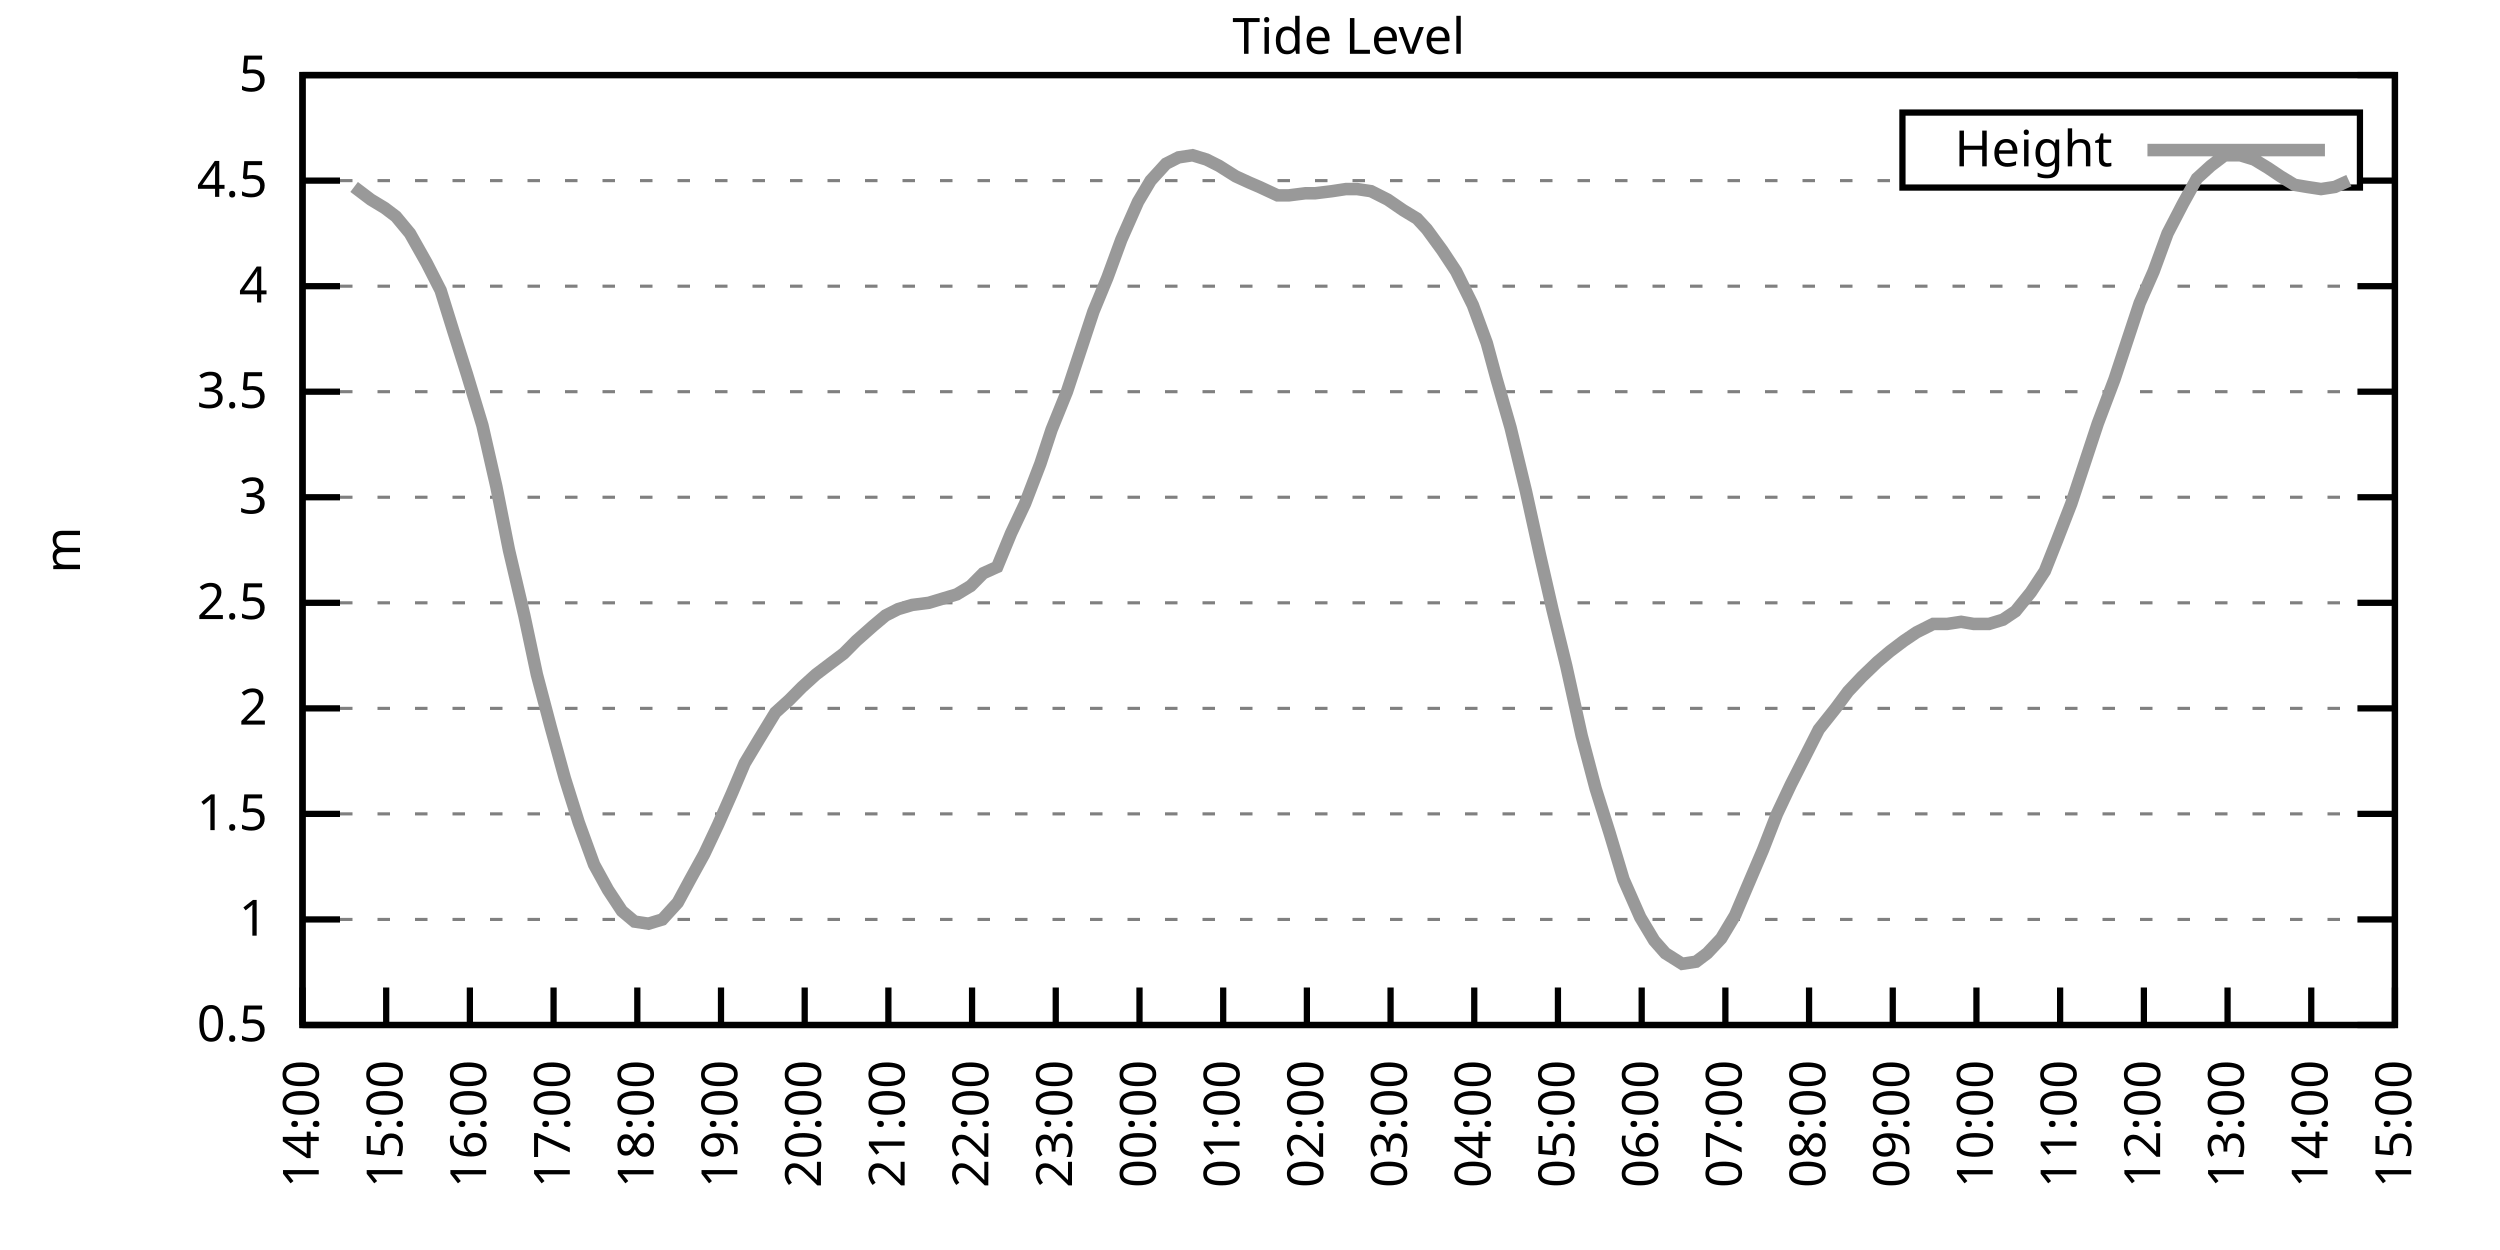
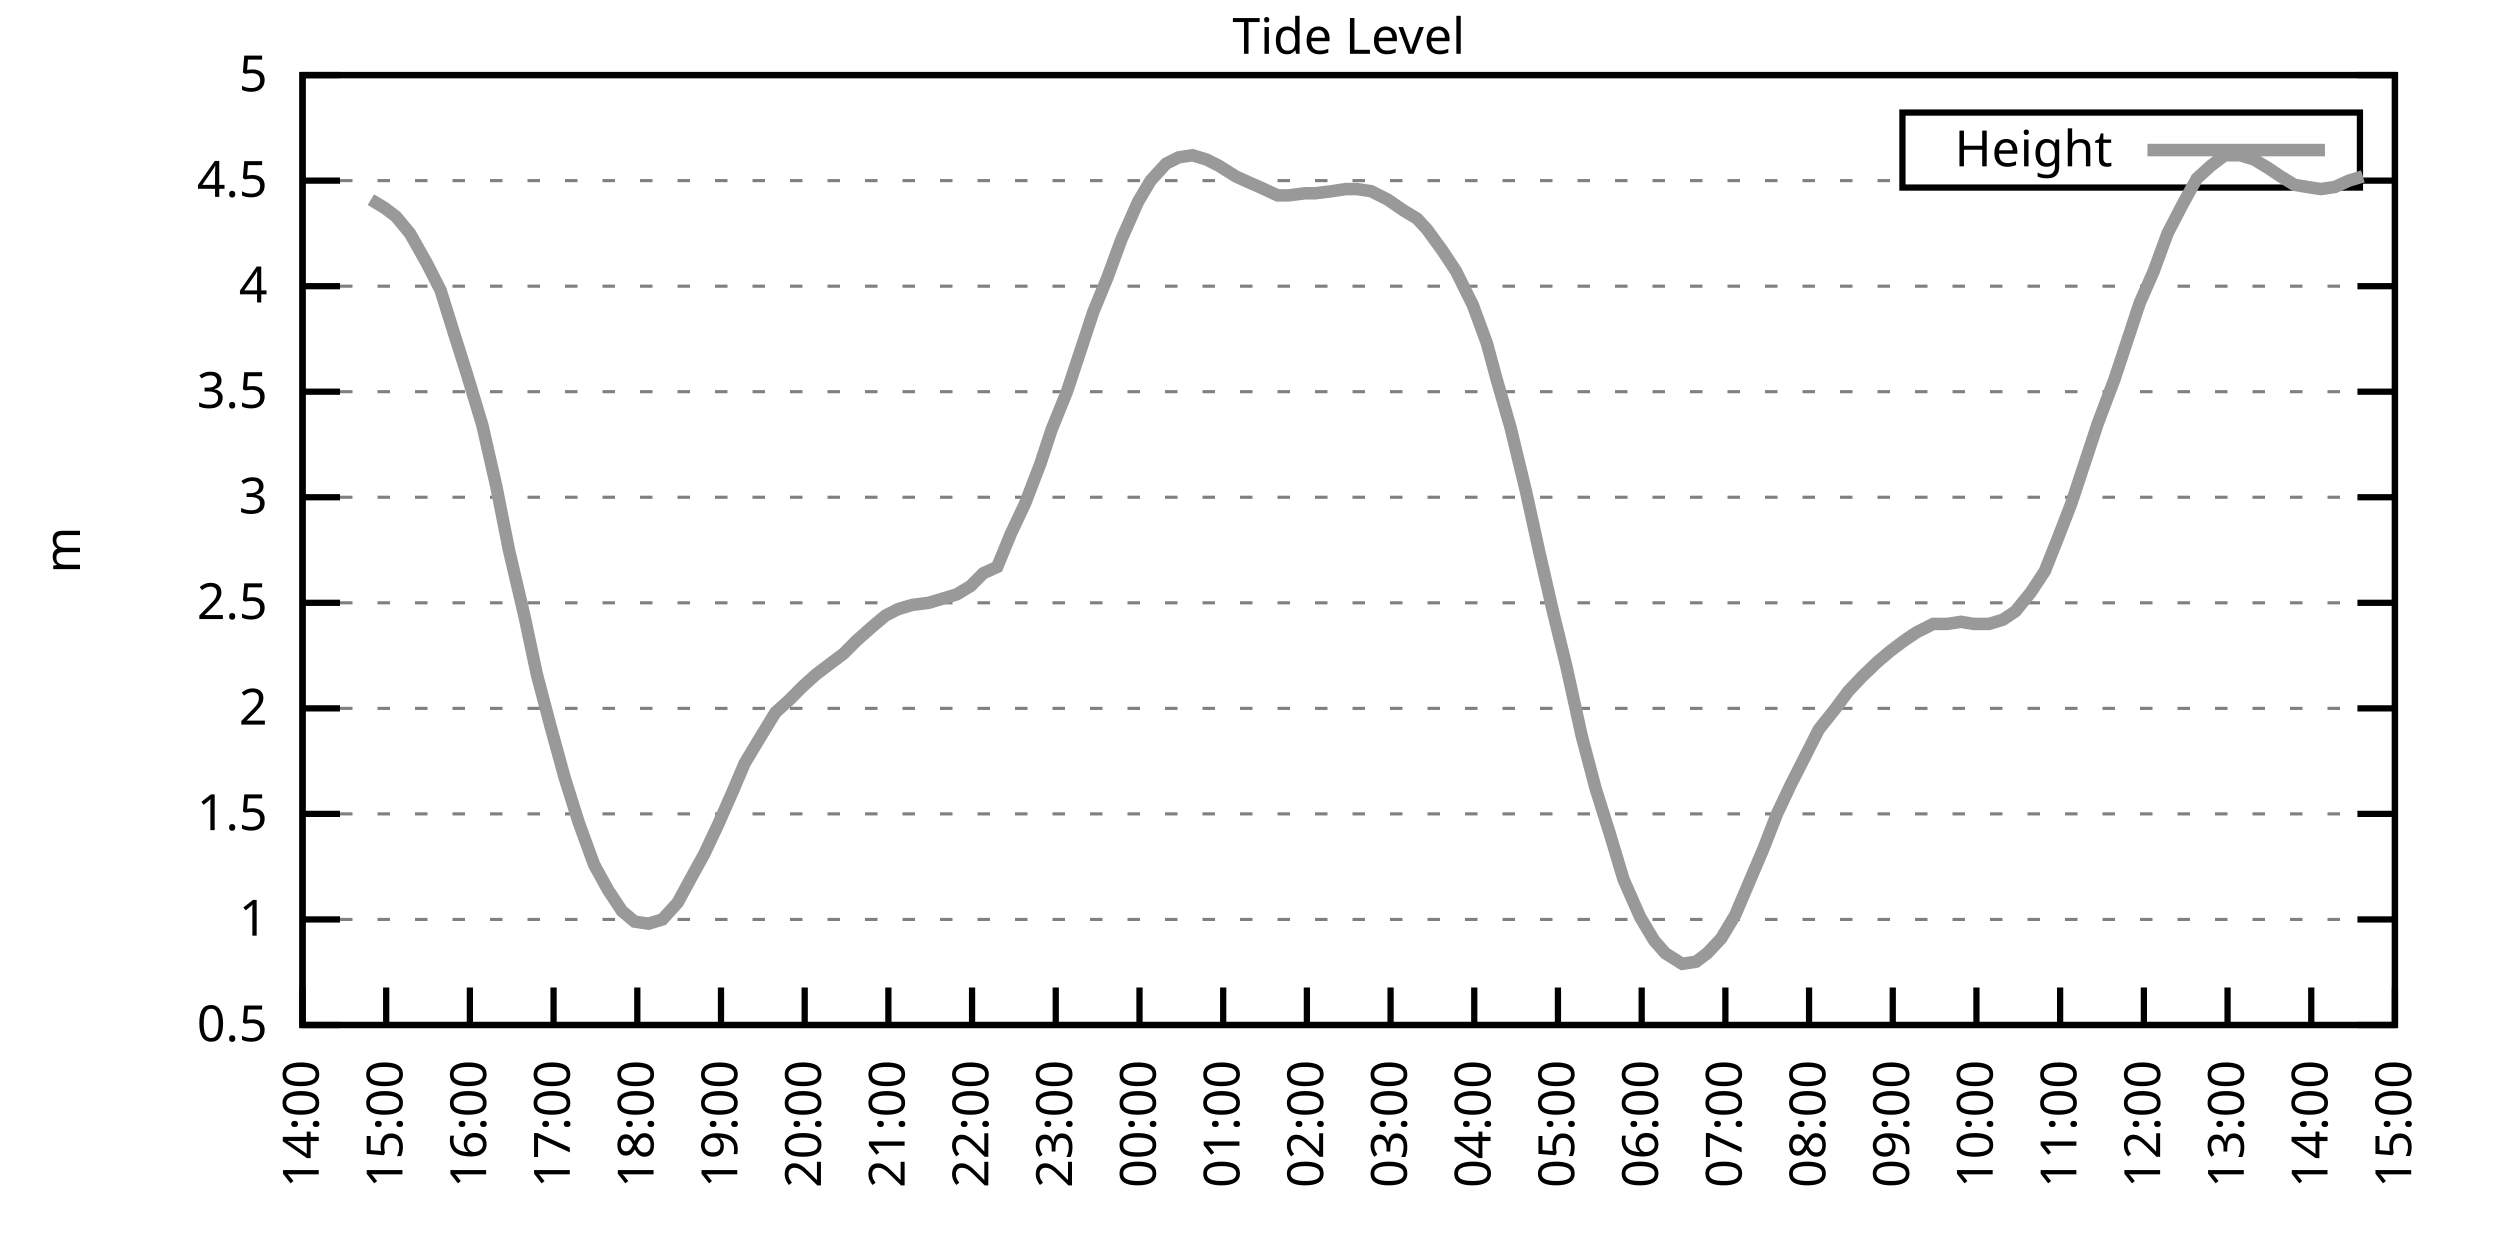
<svg xmlns="http://www.w3.org/2000/svg" xmlns:xlink="http://www.w3.org/1999/xlink" width="400" height="200" viewBox="0 0 400 200">
  <g id="gnuplot_canvas">
    <rect x="0" y="0" width="400" height="200" fill="none" />
    <defs>
      <circle id="gpDot" r="0.5" stroke-width="0.5" stroke="currentColor" />
      <path id="gpPt0" stroke-width="0.333" stroke="currentColor" d="M-1,0 h2 M0,-1 v2" />
      <path id="gpPt1" stroke-width="0.333" stroke="currentColor" d="M-1,-1 L1,1 M1,-1 L-1,1" />
      <path id="gpPt2" stroke-width="0.333" stroke="currentColor" d="M-1,0 L1,0 M0,-1 L0,1 M-1,-1 L1,1 M-1,1 L1,-1" />
      <rect id="gpPt3" stroke-width="0.333" stroke="currentColor" x="-1" y="-1" width="2" height="2" />
      <rect id="gpPt4" stroke-width="0.333" stroke="currentColor" fill="currentColor" x="-1" y="-1" width="2" height="2" />
      <circle id="gpPt5" stroke-width="0.333" stroke="currentColor" cx="0" cy="0" r="1" />
      <use xlink:href="#gpPt5" id="gpPt6" fill="currentColor" stroke="none" />
      <path id="gpPt7" stroke-width="0.333" stroke="currentColor" d="M0,-1.33 L-1.33,0.67 L1.33,0.67 z" />
      <use xlink:href="#gpPt7" id="gpPt8" fill="currentColor" stroke="none" />
      <use xlink:href="#gpPt7" id="gpPt9" stroke="currentColor" transform="rotate(180)" />
      <use xlink:href="#gpPt9" id="gpPt10" fill="currentColor" stroke="none" />
      <use xlink:href="#gpPt3" id="gpPt11" stroke="currentColor" transform="rotate(45)" />
      <use xlink:href="#gpPt11" id="gpPt12" fill="currentColor" stroke="none" />
      <path id="gpPt13" stroke-width="0.333" stroke="currentColor" d="M0,1.330 L1.265,0.411 L0.782,-1.067 L-0.782,-1.076 L-1.265,0.411 z" />
      <use xlink:href="#gpPt13" id="gpPt14" fill="currentColor" stroke="none" />
      <filter id="textbox" filterUnits="objectBoundingBox" x="0" y="0" height="1" width="1">
        <feFlood flood-color="white" flood-opacity="1" result="bgnd" />
        <feComposite in="SourceGraphic" in2="bgnd" operator="atop" />
      </filter>
      <filter id="greybox" filterUnits="objectBoundingBox" x="0" y="0" height="1" width="1">
        <feFlood flood-color="lightgrey" flood-opacity="1" result="grey" />
        <feComposite in="SourceGraphic" in2="grey" operator="atop" />
      </filter>
    </defs>
    <g fill="none" color="white" stroke="currentColor" stroke-width="1.00" stroke-linecap="butt" stroke-linejoin="miter">
</g>
    <g fill="none" color="black" stroke="currentColor" stroke-width="1.00" stroke-linecap="butt" stroke-linejoin="miter">
      <g stroke="none" shape-rendering="crispEdges">
        <polygon fill="rgb(255, 255, 255)" points="48.40,164.00 383.18,164.00 383.18,12.02 48.40,12.02 " />
      </g>
    </g>
    <g fill="none" color="black" stroke="currentColor" stroke-width="1.00" stroke-linecap="butt" stroke-linejoin="miter">
</g>
    <g fill="none" color="black" stroke="black" stroke-width="0.50" stroke-linecap="butt" stroke-linejoin="miter">
</g>
    <g fill="none" color="gray" stroke="currentColor" stroke-width="0.50" stroke-linecap="butt" stroke-linejoin="miter">
      <path stroke="gray" stroke-dasharray="2,4" class="gridline" d="M48.40,164.00 L383.19,164.00  " />
    </g>
    <g fill="none" color="gray" stroke="gray" stroke-width="1.00" stroke-linecap="butt" stroke-linejoin="miter">
</g>
    <g fill="none" color="black" stroke="currentColor" stroke-width="1.00" stroke-linecap="butt" stroke-linejoin="miter">
      <path stroke="black" d="M48.40,164.00 L54.40,164.00 M383.19,164.00 L377.19,164.00  " />
      <g transform="translate(42.80,166.60)" stroke="none" fill="black" font-family="Sans" font-size="8.00" text-anchor="end">
        <text>
          <tspan font-family="Sans"> 0.5</tspan>
        </text>
      </g>
    </g>
    <g fill="none" color="black" stroke="currentColor" stroke-width="1.00" stroke-linecap="butt" stroke-linejoin="miter">
</g>
    <g fill="none" color="black" stroke="black" stroke-width="0.50" stroke-linecap="butt" stroke-linejoin="miter">
</g>
    <g fill="none" color="gray" stroke="currentColor" stroke-width="0.50" stroke-linecap="butt" stroke-linejoin="miter">
      <path stroke="gray" stroke-dasharray="2,4" class="gridline" d="M48.40,147.11 L383.19,147.11  " />
    </g>
    <g fill="none" color="gray" stroke="gray" stroke-width="1.00" stroke-linecap="butt" stroke-linejoin="miter">
</g>
    <g fill="none" color="black" stroke="currentColor" stroke-width="1.00" stroke-linecap="butt" stroke-linejoin="miter">
      <path stroke="black" d="M48.40,147.11 L54.40,147.11 M383.19,147.11 L377.19,147.11  " />
      <g transform="translate(42.80,149.71)" stroke="none" fill="black" font-family="Sans" font-size="8.00" text-anchor="end">
        <text>
          <tspan font-family="Sans"> 1</tspan>
        </text>
      </g>
    </g>
    <g fill="none" color="black" stroke="currentColor" stroke-width="1.00" stroke-linecap="butt" stroke-linejoin="miter">
</g>
    <g fill="none" color="black" stroke="black" stroke-width="0.50" stroke-linecap="butt" stroke-linejoin="miter">
</g>
    <g fill="none" color="gray" stroke="currentColor" stroke-width="0.50" stroke-linecap="butt" stroke-linejoin="miter">
      <path stroke="gray" stroke-dasharray="2,4" class="gridline" d="M48.40,130.22 L383.19,130.22  " />
    </g>
    <g fill="none" color="gray" stroke="gray" stroke-width="1.00" stroke-linecap="butt" stroke-linejoin="miter">
</g>
    <g fill="none" color="black" stroke="currentColor" stroke-width="1.00" stroke-linecap="butt" stroke-linejoin="miter">
      <path stroke="black" d="M48.40,130.22 L54.40,130.22 M383.19,130.22 L377.19,130.22  " />
      <g transform="translate(42.80,132.82)" stroke="none" fill="black" font-family="Sans" font-size="8.00" text-anchor="end">
        <text>
          <tspan font-family="Sans"> 1.5</tspan>
        </text>
      </g>
    </g>
    <g fill="none" color="black" stroke="currentColor" stroke-width="1.00" stroke-linecap="butt" stroke-linejoin="miter">
</g>
    <g fill="none" color="black" stroke="black" stroke-width="0.50" stroke-linecap="butt" stroke-linejoin="miter">
</g>
    <g fill="none" color="gray" stroke="currentColor" stroke-width="0.50" stroke-linecap="butt" stroke-linejoin="miter">
      <path stroke="gray" stroke-dasharray="2,4" class="gridline" d="M48.40,113.34 L383.19,113.34  " />
    </g>
    <g fill="none" color="gray" stroke="gray" stroke-width="1.00" stroke-linecap="butt" stroke-linejoin="miter">
</g>
    <g fill="none" color="black" stroke="currentColor" stroke-width="1.00" stroke-linecap="butt" stroke-linejoin="miter">
      <path stroke="black" d="M48.40,113.34 L54.40,113.34 M383.19,113.34 L377.19,113.34  " />
      <g transform="translate(42.80,115.94)" stroke="none" fill="black" font-family="Sans" font-size="8.00" text-anchor="end">
        <text>
          <tspan font-family="Sans"> 2</tspan>
        </text>
      </g>
    </g>
    <g fill="none" color="black" stroke="currentColor" stroke-width="1.00" stroke-linecap="butt" stroke-linejoin="miter">
</g>
    <g fill="none" color="black" stroke="black" stroke-width="0.50" stroke-linecap="butt" stroke-linejoin="miter">
</g>
    <g fill="none" color="gray" stroke="currentColor" stroke-width="0.50" stroke-linecap="butt" stroke-linejoin="miter">
      <path stroke="gray" stroke-dasharray="2,4" class="gridline" d="M48.40,96.45 L383.19,96.45  " />
    </g>
    <g fill="none" color="gray" stroke="gray" stroke-width="1.00" stroke-linecap="butt" stroke-linejoin="miter">
</g>
    <g fill="none" color="black" stroke="currentColor" stroke-width="1.00" stroke-linecap="butt" stroke-linejoin="miter">
      <path stroke="black" d="M48.40,96.45 L54.40,96.45 M383.19,96.45 L377.19,96.45  " />
      <g transform="translate(42.80,99.05)" stroke="none" fill="black" font-family="Sans" font-size="8.00" text-anchor="end">
        <text>
          <tspan font-family="Sans"> 2.5</tspan>
        </text>
      </g>
    </g>
    <g fill="none" color="black" stroke="currentColor" stroke-width="1.00" stroke-linecap="butt" stroke-linejoin="miter">
</g>
    <g fill="none" color="black" stroke="black" stroke-width="0.50" stroke-linecap="butt" stroke-linejoin="miter">
</g>
    <g fill="none" color="gray" stroke="currentColor" stroke-width="0.50" stroke-linecap="butt" stroke-linejoin="miter">
      <path stroke="gray" stroke-dasharray="2,4" class="gridline" d="M48.40,79.56 L383.19,79.56  " />
    </g>
    <g fill="none" color="gray" stroke="gray" stroke-width="1.00" stroke-linecap="butt" stroke-linejoin="miter">
</g>
    <g fill="none" color="black" stroke="currentColor" stroke-width="1.00" stroke-linecap="butt" stroke-linejoin="miter">
      <path stroke="black" d="M48.40,79.56 L54.40,79.56 M383.19,79.56 L377.19,79.56  " />
      <g transform="translate(42.80,82.16)" stroke="none" fill="black" font-family="Sans" font-size="8.00" text-anchor="end">
        <text>
          <tspan font-family="Sans"> 3</tspan>
        </text>
      </g>
    </g>
    <g fill="none" color="black" stroke="currentColor" stroke-width="1.00" stroke-linecap="butt" stroke-linejoin="miter">
</g>
    <g fill="none" color="black" stroke="black" stroke-width="0.50" stroke-linecap="butt" stroke-linejoin="miter">
</g>
    <g fill="none" color="gray" stroke="currentColor" stroke-width="0.50" stroke-linecap="butt" stroke-linejoin="miter">
      <path stroke="gray" stroke-dasharray="2,4" class="gridline" d="M48.40,62.67 L383.19,62.67  " />
    </g>
    <g fill="none" color="gray" stroke="gray" stroke-width="1.00" stroke-linecap="butt" stroke-linejoin="miter">
</g>
    <g fill="none" color="black" stroke="currentColor" stroke-width="1.00" stroke-linecap="butt" stroke-linejoin="miter">
      <path stroke="black" d="M48.40,62.67 L54.40,62.67 M383.19,62.67 L377.19,62.67  " />
      <g transform="translate(42.80,65.27)" stroke="none" fill="black" font-family="Sans" font-size="8.00" text-anchor="end">
        <text>
          <tspan font-family="Sans"> 3.5</tspan>
        </text>
      </g>
    </g>
    <g fill="none" color="black" stroke="currentColor" stroke-width="1.00" stroke-linecap="butt" stroke-linejoin="miter">
</g>
    <g fill="none" color="black" stroke="black" stroke-width="0.50" stroke-linecap="butt" stroke-linejoin="miter">
</g>
    <g fill="none" color="gray" stroke="currentColor" stroke-width="0.50" stroke-linecap="butt" stroke-linejoin="miter">
      <path stroke="gray" stroke-dasharray="2,4" class="gridline" d="M48.40,45.79 L383.19,45.79  " />
    </g>
    <g fill="none" color="gray" stroke="gray" stroke-width="1.00" stroke-linecap="butt" stroke-linejoin="miter">
</g>
    <g fill="none" color="black" stroke="currentColor" stroke-width="1.00" stroke-linecap="butt" stroke-linejoin="miter">
      <path stroke="black" d="M48.40,45.79 L54.40,45.79 M383.19,45.79 L377.19,45.79  " />
      <g transform="translate(42.80,48.39)" stroke="none" fill="black" font-family="Sans" font-size="8.00" text-anchor="end">
        <text>
          <tspan font-family="Sans"> 4</tspan>
        </text>
      </g>
    </g>
    <g fill="none" color="black" stroke="currentColor" stroke-width="1.00" stroke-linecap="butt" stroke-linejoin="miter">
</g>
    <g fill="none" color="black" stroke="black" stroke-width="0.50" stroke-linecap="butt" stroke-linejoin="miter">
</g>
    <g fill="none" color="gray" stroke="currentColor" stroke-width="0.50" stroke-linecap="butt" stroke-linejoin="miter">
      <path stroke="gray" stroke-dasharray="2,4" class="gridline" d="M48.40,28.90 L304.39,28.90 M377.59,28.90 L383.19,28.90  " />
    </g>
    <g fill="none" color="gray" stroke="gray" stroke-width="1.00" stroke-linecap="butt" stroke-linejoin="miter">
</g>
    <g fill="none" color="black" stroke="currentColor" stroke-width="1.00" stroke-linecap="butt" stroke-linejoin="miter">
      <path stroke="black" d="M48.40,28.90 L54.40,28.90 M383.19,28.90 L377.19,28.90  " />
      <g transform="translate(42.80,31.50)" stroke="none" fill="black" font-family="Sans" font-size="8.00" text-anchor="end">
        <text>
          <tspan font-family="Sans"> 4.5</tspan>
        </text>
      </g>
    </g>
    <g fill="none" color="black" stroke="currentColor" stroke-width="1.00" stroke-linecap="butt" stroke-linejoin="miter">
</g>
    <g fill="none" color="black" stroke="black" stroke-width="0.50" stroke-linecap="butt" stroke-linejoin="miter">
</g>
    <g fill="none" color="gray" stroke="currentColor" stroke-width="0.50" stroke-linecap="butt" stroke-linejoin="miter">
      <path stroke="gray" stroke-dasharray="2,4" class="gridline" d="M48.40,12.01 L383.19,12.01  " />
    </g>
    <g fill="none" color="gray" stroke="gray" stroke-width="1.00" stroke-linecap="butt" stroke-linejoin="miter">
</g>
    <g fill="none" color="black" stroke="currentColor" stroke-width="1.00" stroke-linecap="butt" stroke-linejoin="miter">
      <path stroke="black" d="M48.40,12.01 L54.40,12.01 M383.19,12.01 L377.19,12.01  " />
      <g transform="translate(42.80,14.61)" stroke="none" fill="black" font-family="Sans" font-size="8.00" text-anchor="end">
        <text>
          <tspan font-family="Sans"> 5</tspan>
        </text>
      </g>
    </g>
    <g fill="none" color="black" stroke="currentColor" stroke-width="1.00" stroke-linecap="butt" stroke-linejoin="miter">
      <path stroke="black" d="M48.40,164.00 L48.40,158.00  " />
      <g transform="translate(51.00,169.60) rotate(270.00)" stroke="none" fill="black" font-family="Sans" font-size="8.00" text-anchor="end">
        <text>
          <tspan font-family="Sans">14:00</tspan>
        </text>
      </g>
    </g>
    <g fill="none" color="black" stroke="currentColor" stroke-width="1.00" stroke-linecap="butt" stroke-linejoin="miter">
      <path stroke="black" d="M61.79,164.00 L61.79,158.00  " />
      <g transform="translate(64.39,169.60) rotate(270.00)" stroke="none" fill="black" font-family="Sans" font-size="8.00" text-anchor="end">
        <text>
          <tspan font-family="Sans">15:00</tspan>
        </text>
      </g>
    </g>
    <g fill="none" color="black" stroke="currentColor" stroke-width="1.00" stroke-linecap="butt" stroke-linejoin="miter">
      <path stroke="black" d="M75.18,164.00 L75.18,158.00  " />
      <g transform="translate(77.78,169.60) rotate(270.00)" stroke="none" fill="black" font-family="Sans" font-size="8.00" text-anchor="end">
        <text>
          <tspan font-family="Sans">16:00</tspan>
        </text>
      </g>
    </g>
    <g fill="none" color="black" stroke="currentColor" stroke-width="1.00" stroke-linecap="butt" stroke-linejoin="miter">
      <path stroke="black" d="M88.57,164.00 L88.57,158.00  " />
      <g transform="translate(91.17,169.60) rotate(270.00)" stroke="none" fill="black" font-family="Sans" font-size="8.00" text-anchor="end">
        <text>
          <tspan font-family="Sans">17:00</tspan>
        </text>
      </g>
    </g>
    <g fill="none" color="black" stroke="currentColor" stroke-width="1.00" stroke-linecap="butt" stroke-linejoin="miter">
      <path stroke="black" d="M101.97,164.00 L101.97,158.00  " />
      <g transform="translate(104.57,169.60) rotate(270.00)" stroke="none" fill="black" font-family="Sans" font-size="8.00" text-anchor="end">
        <text>
          <tspan font-family="Sans">18:00</tspan>
        </text>
      </g>
    </g>
    <g fill="none" color="black" stroke="currentColor" stroke-width="1.00" stroke-linecap="butt" stroke-linejoin="miter">
      <path stroke="black" d="M115.36,164.00 L115.36,158.00  " />
      <g transform="translate(117.96,169.60) rotate(270.00)" stroke="none" fill="black" font-family="Sans" font-size="8.00" text-anchor="end">
        <text>
          <tspan font-family="Sans">19:00</tspan>
        </text>
      </g>
    </g>
    <g fill="none" color="black" stroke="currentColor" stroke-width="1.00" stroke-linecap="butt" stroke-linejoin="miter">
      <path stroke="black" d="M128.75,164.00 L128.75,158.00  " />
      <g transform="translate(131.35,169.60) rotate(270.00)" stroke="none" fill="black" font-family="Sans" font-size="8.00" text-anchor="end">
        <text>
          <tspan font-family="Sans">20:00</tspan>
        </text>
      </g>
    </g>
    <g fill="none" color="black" stroke="currentColor" stroke-width="1.00" stroke-linecap="butt" stroke-linejoin="miter">
      <path stroke="black" d="M142.14,164.00 L142.14,158.00  " />
      <g transform="translate(144.74,169.60) rotate(270.00)" stroke="none" fill="black" font-family="Sans" font-size="8.00" text-anchor="end">
        <text>
          <tspan font-family="Sans">21:00</tspan>
        </text>
      </g>
    </g>
    <g fill="none" color="black" stroke="currentColor" stroke-width="1.00" stroke-linecap="butt" stroke-linejoin="miter">
      <path stroke="black" d="M155.53,164.00 L155.53,158.00  " />
      <g transform="translate(158.13,169.60) rotate(270.00)" stroke="none" fill="black" font-family="Sans" font-size="8.00" text-anchor="end">
        <text>
          <tspan font-family="Sans">22:00</tspan>
        </text>
      </g>
    </g>
    <g fill="none" color="black" stroke="currentColor" stroke-width="1.00" stroke-linecap="butt" stroke-linejoin="miter">
      <path stroke="black" d="M168.92,164.00 L168.92,158.00  " />
      <g transform="translate(171.52,169.60) rotate(270.00)" stroke="none" fill="black" font-family="Sans" font-size="8.00" text-anchor="end">
        <text>
          <tspan font-family="Sans">23:00</tspan>
        </text>
      </g>
    </g>
    <g fill="none" color="black" stroke="currentColor" stroke-width="1.00" stroke-linecap="butt" stroke-linejoin="miter">
      <path stroke="black" d="M182.32,164.00 L182.32,158.00  " />
      <g transform="translate(184.92,169.60) rotate(270.00)" stroke="none" fill="black" font-family="Sans" font-size="8.00" text-anchor="end">
        <text>
          <tspan font-family="Sans">00:00</tspan>
        </text>
      </g>
    </g>
    <g fill="none" color="black" stroke="currentColor" stroke-width="1.00" stroke-linecap="butt" stroke-linejoin="miter">
      <path stroke="black" d="M195.71,164.00 L195.71,158.00  " />
      <g transform="translate(198.31,169.60) rotate(270.00)" stroke="none" fill="black" font-family="Sans" font-size="8.00" text-anchor="end">
        <text>
          <tspan font-family="Sans">01:00</tspan>
        </text>
      </g>
    </g>
    <g fill="none" color="black" stroke="currentColor" stroke-width="1.00" stroke-linecap="butt" stroke-linejoin="miter">
      <path stroke="black" d="M209.10,164.00 L209.10,158.00  " />
      <g transform="translate(211.70,169.60) rotate(270.00)" stroke="none" fill="black" font-family="Sans" font-size="8.00" text-anchor="end">
        <text>
          <tspan font-family="Sans">02:00</tspan>
        </text>
      </g>
    </g>
    <g fill="none" color="black" stroke="currentColor" stroke-width="1.00" stroke-linecap="butt" stroke-linejoin="miter">
      <path stroke="black" d="M222.49,164.00 L222.49,158.00  " />
      <g transform="translate(225.09,169.60) rotate(270.00)" stroke="none" fill="black" font-family="Sans" font-size="8.00" text-anchor="end">
        <text>
          <tspan font-family="Sans">03:00</tspan>
        </text>
      </g>
    </g>
    <g fill="none" color="black" stroke="currentColor" stroke-width="1.00" stroke-linecap="butt" stroke-linejoin="miter">
      <path stroke="black" d="M235.88,164.00 L235.88,158.00  " />
      <g transform="translate(238.48,169.60) rotate(270.00)" stroke="none" fill="black" font-family="Sans" font-size="8.00" text-anchor="end">
        <text>
          <tspan font-family="Sans">04:00</tspan>
        </text>
      </g>
    </g>
    <g fill="none" color="black" stroke="currentColor" stroke-width="1.00" stroke-linecap="butt" stroke-linejoin="miter">
      <path stroke="black" d="M249.27,164.00 L249.27,158.00  " />
      <g transform="translate(251.87,169.60) rotate(270.00)" stroke="none" fill="black" font-family="Sans" font-size="8.00" text-anchor="end">
        <text>
          <tspan font-family="Sans">05:00</tspan>
        </text>
      </g>
    </g>
    <g fill="none" color="black" stroke="currentColor" stroke-width="1.00" stroke-linecap="butt" stroke-linejoin="miter">
      <path stroke="black" d="M262.67,164.00 L262.67,158.00  " />
      <g transform="translate(265.27,169.60) rotate(270.00)" stroke="none" fill="black" font-family="Sans" font-size="8.00" text-anchor="end">
        <text>
          <tspan font-family="Sans">06:00</tspan>
        </text>
      </g>
    </g>
    <g fill="none" color="black" stroke="currentColor" stroke-width="1.00" stroke-linecap="butt" stroke-linejoin="miter">
      <path stroke="black" d="M276.06,164.00 L276.06,158.00  " />
      <g transform="translate(278.66,169.60) rotate(270.00)" stroke="none" fill="black" font-family="Sans" font-size="8.00" text-anchor="end">
        <text>
          <tspan font-family="Sans">07:00</tspan>
        </text>
      </g>
    </g>
    <g fill="none" color="black" stroke="currentColor" stroke-width="1.00" stroke-linecap="butt" stroke-linejoin="miter">
      <path stroke="black" d="M289.45,164.00 L289.45,158.00  " />
      <g transform="translate(292.05,169.60) rotate(270.00)" stroke="none" fill="black" font-family="Sans" font-size="8.00" text-anchor="end">
        <text>
          <tspan font-family="Sans">08:00</tspan>
        </text>
      </g>
    </g>
    <g fill="none" color="black" stroke="currentColor" stroke-width="1.00" stroke-linecap="butt" stroke-linejoin="miter">
      <path stroke="black" d="M302.84,164.00 L302.84,158.00  " />
      <g transform="translate(305.44,169.60) rotate(270.00)" stroke="none" fill="black" font-family="Sans" font-size="8.00" text-anchor="end">
        <text>
          <tspan font-family="Sans">09:00</tspan>
        </text>
      </g>
    </g>
    <g fill="none" color="black" stroke="currentColor" stroke-width="1.00" stroke-linecap="butt" stroke-linejoin="miter">
      <path stroke="black" d="M316.23,164.00 L316.23,158.00  " />
      <g transform="translate(318.83,169.60) rotate(270.00)" stroke="none" fill="black" font-family="Sans" font-size="8.00" text-anchor="end">
        <text>
          <tspan font-family="Sans">10:00</tspan>
        </text>
      </g>
    </g>
    <g fill="none" color="black" stroke="currentColor" stroke-width="1.00" stroke-linecap="butt" stroke-linejoin="miter">
      <path stroke="black" d="M329.62,164.00 L329.62,158.00  " />
      <g transform="translate(332.22,169.60) rotate(270.00)" stroke="none" fill="black" font-family="Sans" font-size="8.00" text-anchor="end">
        <text>
          <tspan font-family="Sans">11:00</tspan>
        </text>
      </g>
    </g>
    <g fill="none" color="black" stroke="currentColor" stroke-width="1.00" stroke-linecap="butt" stroke-linejoin="miter">
      <path stroke="black" d="M343.02,164.00 L343.02,158.00  " />
      <g transform="translate(345.62,169.60) rotate(270.00)" stroke="none" fill="black" font-family="Sans" font-size="8.00" text-anchor="end">
        <text>
          <tspan font-family="Sans">12:00</tspan>
        </text>
      </g>
    </g>
    <g fill="none" color="black" stroke="currentColor" stroke-width="1.00" stroke-linecap="butt" stroke-linejoin="miter">
      <path stroke="black" d="M356.41,164.00 L356.41,158.00  " />
      <g transform="translate(359.01,169.60) rotate(270.00)" stroke="none" fill="black" font-family="Sans" font-size="8.00" text-anchor="end">
        <text>
          <tspan font-family="Sans">13:00</tspan>
        </text>
      </g>
    </g>
    <g fill="none" color="black" stroke="currentColor" stroke-width="1.00" stroke-linecap="butt" stroke-linejoin="miter">
      <path stroke="black" d="M369.80,164.00 L369.80,158.00  " />
      <g transform="translate(372.40,169.60) rotate(270.00)" stroke="none" fill="black" font-family="Sans" font-size="8.00" text-anchor="end">
        <text>
          <tspan font-family="Sans">14:00</tspan>
        </text>
      </g>
    </g>
    <g fill="none" color="black" stroke="currentColor" stroke-width="1.00" stroke-linecap="butt" stroke-linejoin="miter">
      <path stroke="black" d="M383.19,164.00 L383.19,158.00  " />
      <g transform="translate(385.79,169.60) rotate(270.00)" stroke="none" fill="black" font-family="Sans" font-size="8.00" text-anchor="end">
        <text>
          <tspan font-family="Sans">15:00</tspan>
        </text>
      </g>
    </g>
    <g fill="none" color="black" stroke="currentColor" stroke-width="1.00" stroke-linecap="butt" stroke-linejoin="miter">
</g>
    <g fill="none" color="black" stroke="currentColor" stroke-width="1.00" stroke-linecap="butt" stroke-linejoin="miter">
      <path stroke="black" d="M48.40,12.01 L48.40,164.00 L383.19,164.00 L383.19,12.01 L48.40,12.01 Z  " />
    </g>
    <g fill="none" color="black" stroke="currentColor" stroke-width="1.00" stroke-linecap="butt" stroke-linejoin="miter">
</g>
    <g fill="none" color="black" stroke="currentColor" stroke-width="1.00" stroke-linecap="butt" stroke-linejoin="miter">
      <path stroke="black" d="M304.39,30.01 L304.39,18.01 L377.59,18.01 L377.59,30.01 L304.39,30.01 Z  " />
    </g>
    <g id="Tide_level_plot_1">
      <g fill="none" color="white" stroke="black" stroke-width="2.00" stroke-linecap="butt" stroke-linejoin="miter">
</g>
      <g fill="none" color="black" stroke="currentColor" stroke-width="2.00" stroke-linecap="butt" stroke-linejoin="miter">
        <g transform="translate(337.99,26.61)" stroke="none" fill="black" font-family="Sans" font-size="8.00" text-anchor="end">
          <text>
            <tspan font-family="Sans">Height</tspan>
          </text>
        </g>
      </g>
      <g fill="none" color="black" stroke="currentColor" stroke-width="2.00" stroke-linecap="butt" stroke-linejoin="miter">
-         <path stroke="rgb(153, 153, 153)" d="M343.59,24.01 L371.99,24.01 M56.66,29.91 L59.34,31.94 L61.57,33.29 L63.35,34.64 L65.59,37.34 L68.26,42.07   L70.50,46.46 L72.50,52.88 L74.74,59.97 L77.19,68.08 L79.42,77.87 L81.43,88.00 L83.89,98.48 L85.90,107.93   L88.13,116.38 L90.36,124.48 L92.59,131.58 L95.05,138.33 L97.28,142.38 L99.51,145.76 L101.52,147.45 L103.75,147.79   L105.98,147.11 L108.44,144.41 L110.45,140.69 L112.68,136.64 L114.91,131.91 L117.14,126.85 L119.15,122.12 L121.38,118.40   L124.06,114.01 L126.29,111.99 L128.30,109.96 L130.54,107.93 L132.77,106.24 L135.00,104.56 L137.01,102.53 L139.69,100.16   L141.69,98.48 L143.70,97.46 L145.94,96.79 L148.61,96.45 L150.85,95.77 L153.08,95.10 L155.31,93.75 L157.32,91.72   L159.55,90.71 L161.78,85.30 L164.01,80.57 L166.47,74.16 L168.25,68.75 L170.71,62.67 L172.72,56.59 L174.95,49.84   L177.18,44.43 L179.41,38.35 L182.09,32.28 L184.10,28.90 L186.56,26.20 L188.57,25.18 L190.80,24.84 L193.03,25.52   L195.04,26.53 L197.72,28.22 L199.95,29.24 L201.51,29.91 L204.41,31.26 L206.20,31.26 L208.88,30.92 L210.44,30.92   L213.12,30.59 L215.35,30.25 L217.13,30.25 L219.37,30.59 L222.04,31.94 L224.50,33.63 L226.73,34.98 L228.29,36.67   L230.75,40.04 L232.98,43.42 L235.66,48.83 L237.89,54.90 L239.45,60.65 L241.69,68.42 L244.14,78.55 L246.37,88.68   L248.38,97.46 L250.61,106.58 L253.07,117.73 L255.30,126.17 L257.53,133.26 L259.76,140.69 L262.44,146.77 L264.67,150.49   L266.46,152.52 L269.14,154.21 L271.37,153.87 L273.16,152.52 L275.39,150.15 L277.62,146.44 L279.63,141.71 L282.08,135.97   L284.32,130.22 L286.55,125.50 L288.78,121.11 L291.01,116.71 L293.69,113.34 L295.70,110.63 L297.93,108.27 L300.39,105.91   L302.39,104.22 L304.63,102.53 L306.63,101.18 L309.31,99.83 L311.54,99.83 L313.78,99.49 L315.79,99.83 L318.24,99.83   L320.47,99.15 L322.48,97.80 L324.94,94.76 L327.17,91.38 L329.18,86.32 L331.41,80.57 L333.42,74.49 L335.65,67.74   L338.33,60.65 L342.35,48.49 L344.58,43.42 L346.81,37.34 L349.26,32.61 L351.50,28.56 L353.73,26.53 L355.96,24.84   L358.42,24.84 L360.65,25.52 L362.88,26.87 L364.89,28.22 L367.12,29.57 L369.13,29.91 L371.36,30.25 L373.59,29.91   L375.82,28.90  " />
+         <path stroke="rgb(153, 153, 153)" d="M343.59,24.01 L371.99,24.01 M59.34,31.94 L61.57,33.29 L63.35,34.64 L65.59,37.34 L68.26,42.07 L70.50,46.46   L72.50,52.88 L74.74,59.97 L77.19,68.08 L79.42,77.87 L81.43,88.00 L83.89,98.48 L85.90,107.93 L88.13,116.38   L90.36,124.48 L92.59,131.58 L95.05,138.33 L97.28,142.38 L99.51,145.76 L101.52,147.45 L103.75,147.79 L105.98,147.11   L108.44,144.41 L110.45,140.69 L112.68,136.64 L114.91,131.91 L117.14,126.85 L119.15,122.12 L121.38,118.40 L124.06,114.01   L126.29,111.99 L128.30,109.96 L130.54,107.93 L132.77,106.24 L135.00,104.56 L137.01,102.53 L139.69,100.16 L141.69,98.48   L143.70,97.46 L145.94,96.79 L148.61,96.45 L150.85,95.77 L153.08,95.10 L155.31,93.75 L157.32,91.72 L159.55,90.71   L161.78,85.30 L164.01,80.57 L166.47,74.16 L168.25,68.75 L170.71,62.67 L172.72,56.59 L174.95,49.84 L177.18,44.43   L179.41,38.35 L182.09,32.28 L184.10,28.90 L186.56,26.20 L188.57,25.18 L190.80,24.84 L193.03,25.52 L195.04,26.53   L197.72,28.22 L199.95,29.24 L201.51,29.91 L204.41,31.26 L206.20,31.26 L208.88,30.92 L210.44,30.92 L213.12,30.59   L215.35,30.25 L217.13,30.25 L219.37,30.59 L222.04,31.94 L224.50,33.63 L226.73,34.98 L228.29,36.67 L230.75,40.04   L232.98,43.42 L235.66,48.83 L237.89,54.90 L239.45,60.65 L241.69,68.42 L244.14,78.55 L246.37,88.68 L248.38,97.46   L250.61,106.58 L253.07,117.73 L255.30,126.17 L257.53,133.26 L259.76,140.69 L262.44,146.77 L264.67,150.49 L266.46,152.52   L269.14,154.21 L271.37,153.87 L273.16,152.52 L275.39,150.15 L277.62,146.44 L279.63,141.71 L282.08,135.97 L284.32,130.22   L286.55,125.50 L288.78,121.11 L291.01,116.71 L293.69,113.34 L295.70,110.63 L297.93,108.27 L300.39,105.91 L302.39,104.22   L304.63,102.53 L306.63,101.18 L309.31,99.83 L311.54,99.83 L313.78,99.49 L315.79,99.83 L318.24,99.83 L320.47,99.15   L322.48,97.80 L324.94,94.76 L327.17,91.38 L329.18,86.32 L331.41,80.57 L333.42,74.49 L335.65,67.74 L338.33,60.65   L342.35,48.49 L344.58,43.42 L346.81,37.34 L349.26,32.61 L351.50,28.56 L353.73,26.53 L355.96,24.84 L358.42,24.84   L360.65,25.52 L362.88,26.87 L364.89,28.22 L367.12,29.57 L369.13,29.91 L371.36,30.25 L373.59,29.91 L375.82,28.90   L378.06,28.22  " />
      </g>
    </g>
    <g fill="none" color="black" stroke="currentColor" stroke-width="2.00" stroke-linecap="butt" stroke-linejoin="miter">
</g>
    <g fill="none" color="black" stroke="black" stroke-width="1.00" stroke-linecap="butt" stroke-linejoin="miter">
</g>
    <g fill="none" color="black" stroke="currentColor" stroke-width="1.00" stroke-linecap="butt" stroke-linejoin="miter">
      <path stroke="black" d="M48.40,12.01 L48.40,164.00 L383.19,164.00 L383.19,12.01 L48.40,12.01 Z  " />
      <g transform="translate(12.80,88.01) rotate(270.00)" stroke="none" fill="black" font-family="Sans" font-size="8.00" text-anchor="middle">
        <text>
          <tspan font-family="Sans">m</tspan>
        </text>
      </g>
    </g>
    <g fill="none" color="black" stroke="currentColor" stroke-width="1.00" stroke-linecap="butt" stroke-linejoin="miter">
</g>
    <g fill="none" color="black" stroke="currentColor" stroke-width="1.00" stroke-linecap="butt" stroke-linejoin="miter">
      <g transform="translate(215.79,8.61)" stroke="none" fill="black" font-family="Sans" font-size="8.00" text-anchor="middle">
        <text>
          <tspan font-family="Sans">Tide Level</tspan>
        </text>
      </g>
    </g>
    <g fill="none" color="black" stroke="currentColor" stroke-width="1.00" stroke-linecap="butt" stroke-linejoin="miter">
</g>
  </g>
</svg>
